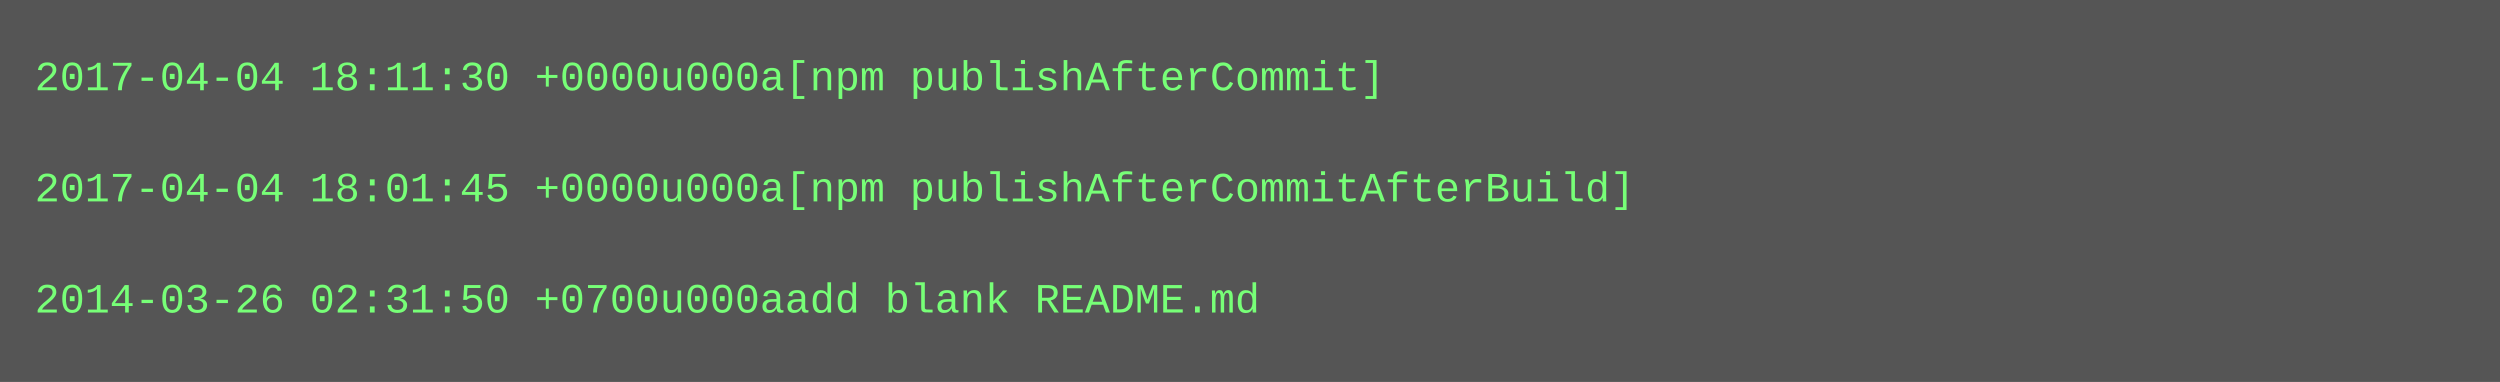
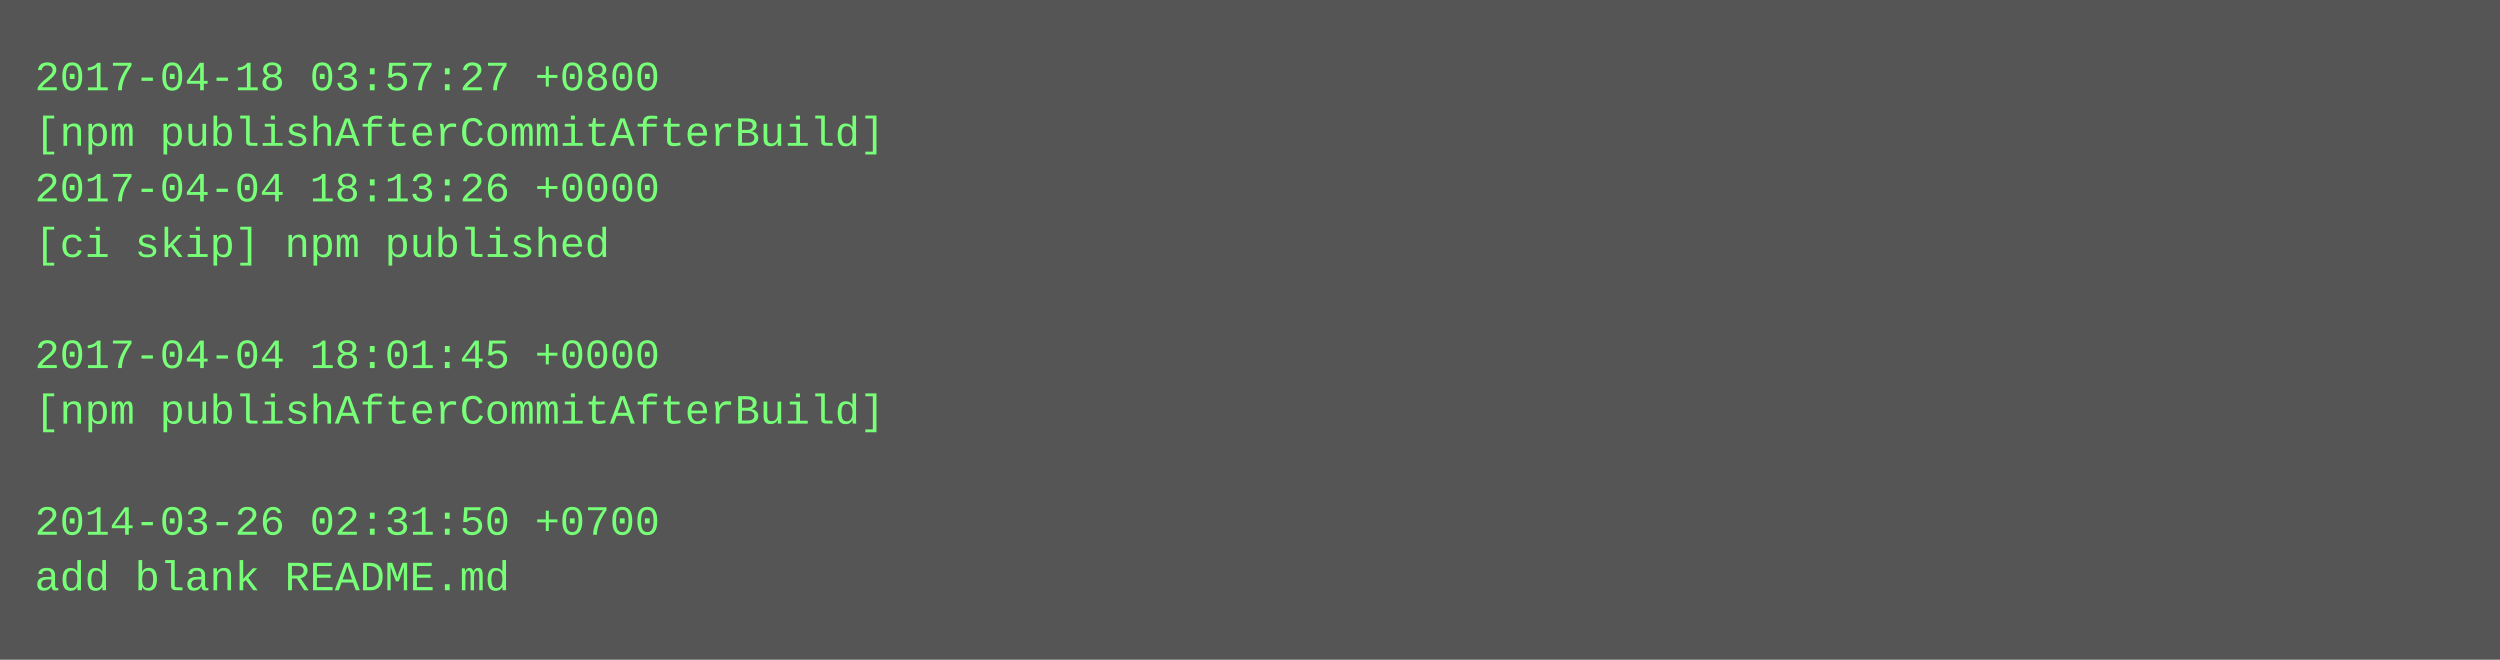
- <svg xmlns="http://www.w3.org/2000/svg" height="110" width="720">
-   <rect height="110" fill="#555" width="720" />
+ <svg xmlns="http://www.w3.org/2000/svg" height="190" width="720">
+   <rect height="190" fill="#555" width="720" />
  <text fill="#7f7" font-family="Courier New" font-size="12" xml:space="preserve">
-     <tspan x="10" y="26">2017-04-04 18:11:30 +0000u000a[npm publishAfterCommit]</tspan>
-     <tspan x="10" y="42" />
-     <tspan x="10" y="58">2017-04-04 18:01:45 +0000u000a[npm publishAfterCommitAfterBuild]</tspan>
-     <tspan x="10" y="74" />
-     <tspan x="10" y="90">2014-03-26 02:31:50 +0700u000aadd blank README.md</tspan>
+     <tspan x="10" y="26">2017-04-18 03:57:27 +0800</tspan>
+     <tspan x="10" y="42">[npm publishAfterCommitAfterBuild]</tspan>
+     <tspan x="10" y="58">2017-04-04 18:13:26 +0000</tspan>
+     <tspan x="10" y="74">[ci skip] npm published</tspan>
+     <tspan x="10" y="90" />
+     <tspan x="10" y="106">2017-04-04 18:01:45 +0000</tspan>
+     <tspan x="10" y="122">[npm publishAfterCommitAfterBuild]</tspan>
+     <tspan x="10" y="138" />
+     <tspan x="10" y="154">2014-03-26 02:31:50 +0700</tspan>
+     <tspan x="10" y="170">add blank README.md</tspan>
  </text>
</svg>
